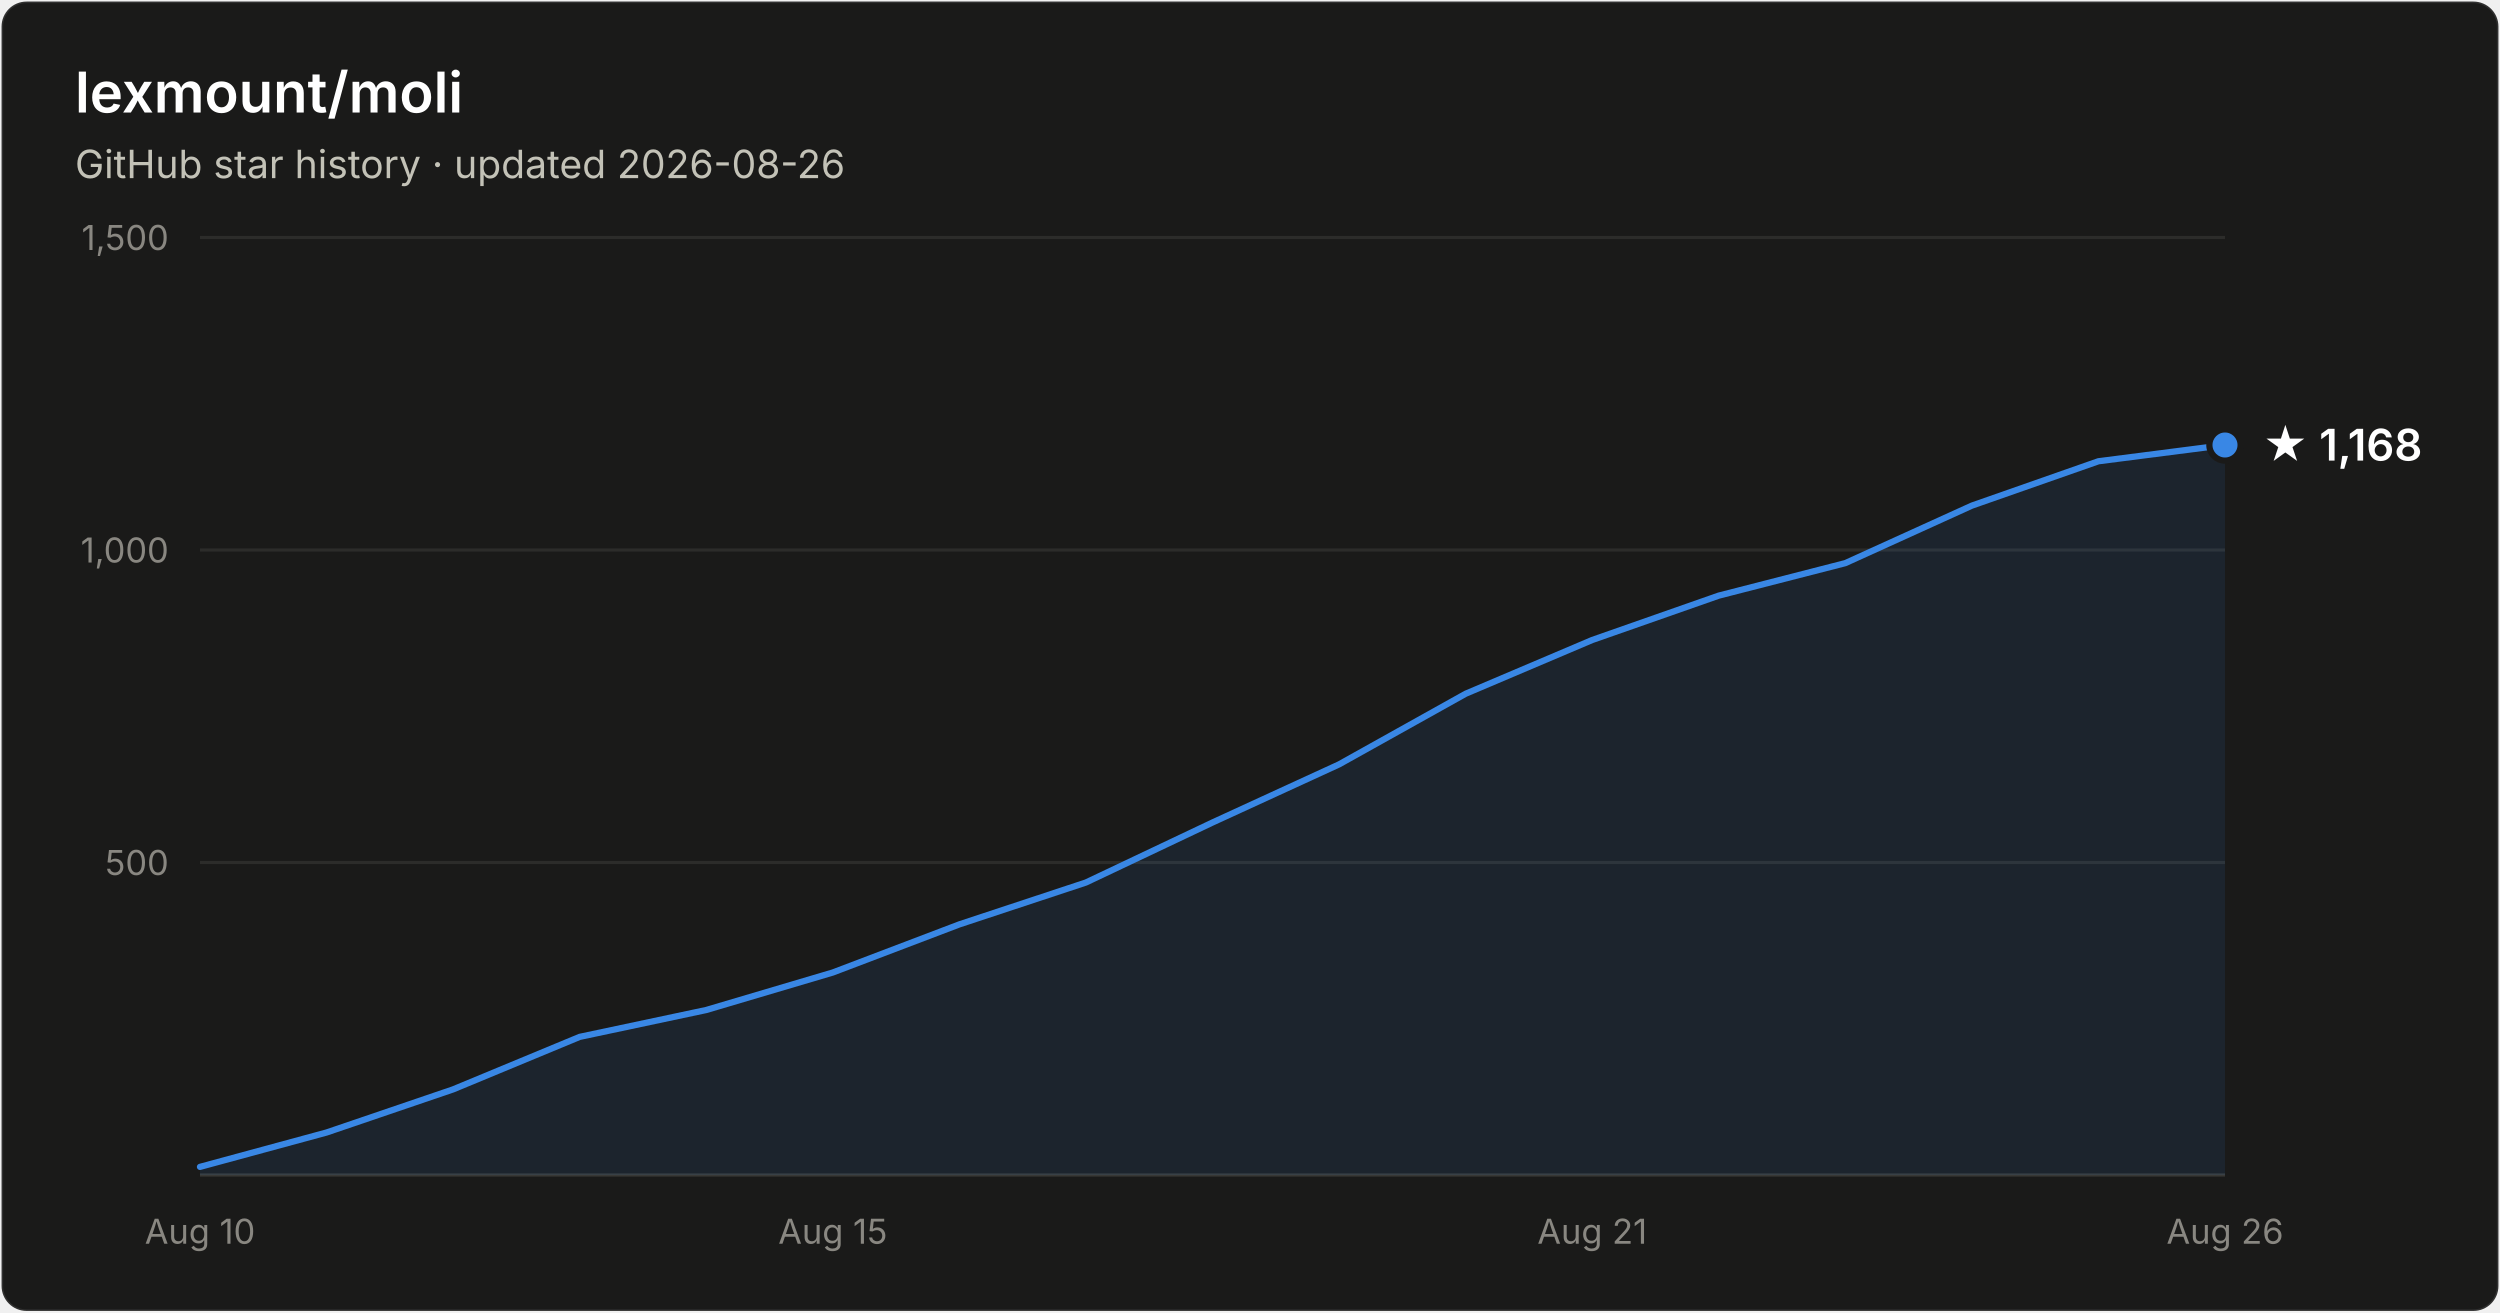
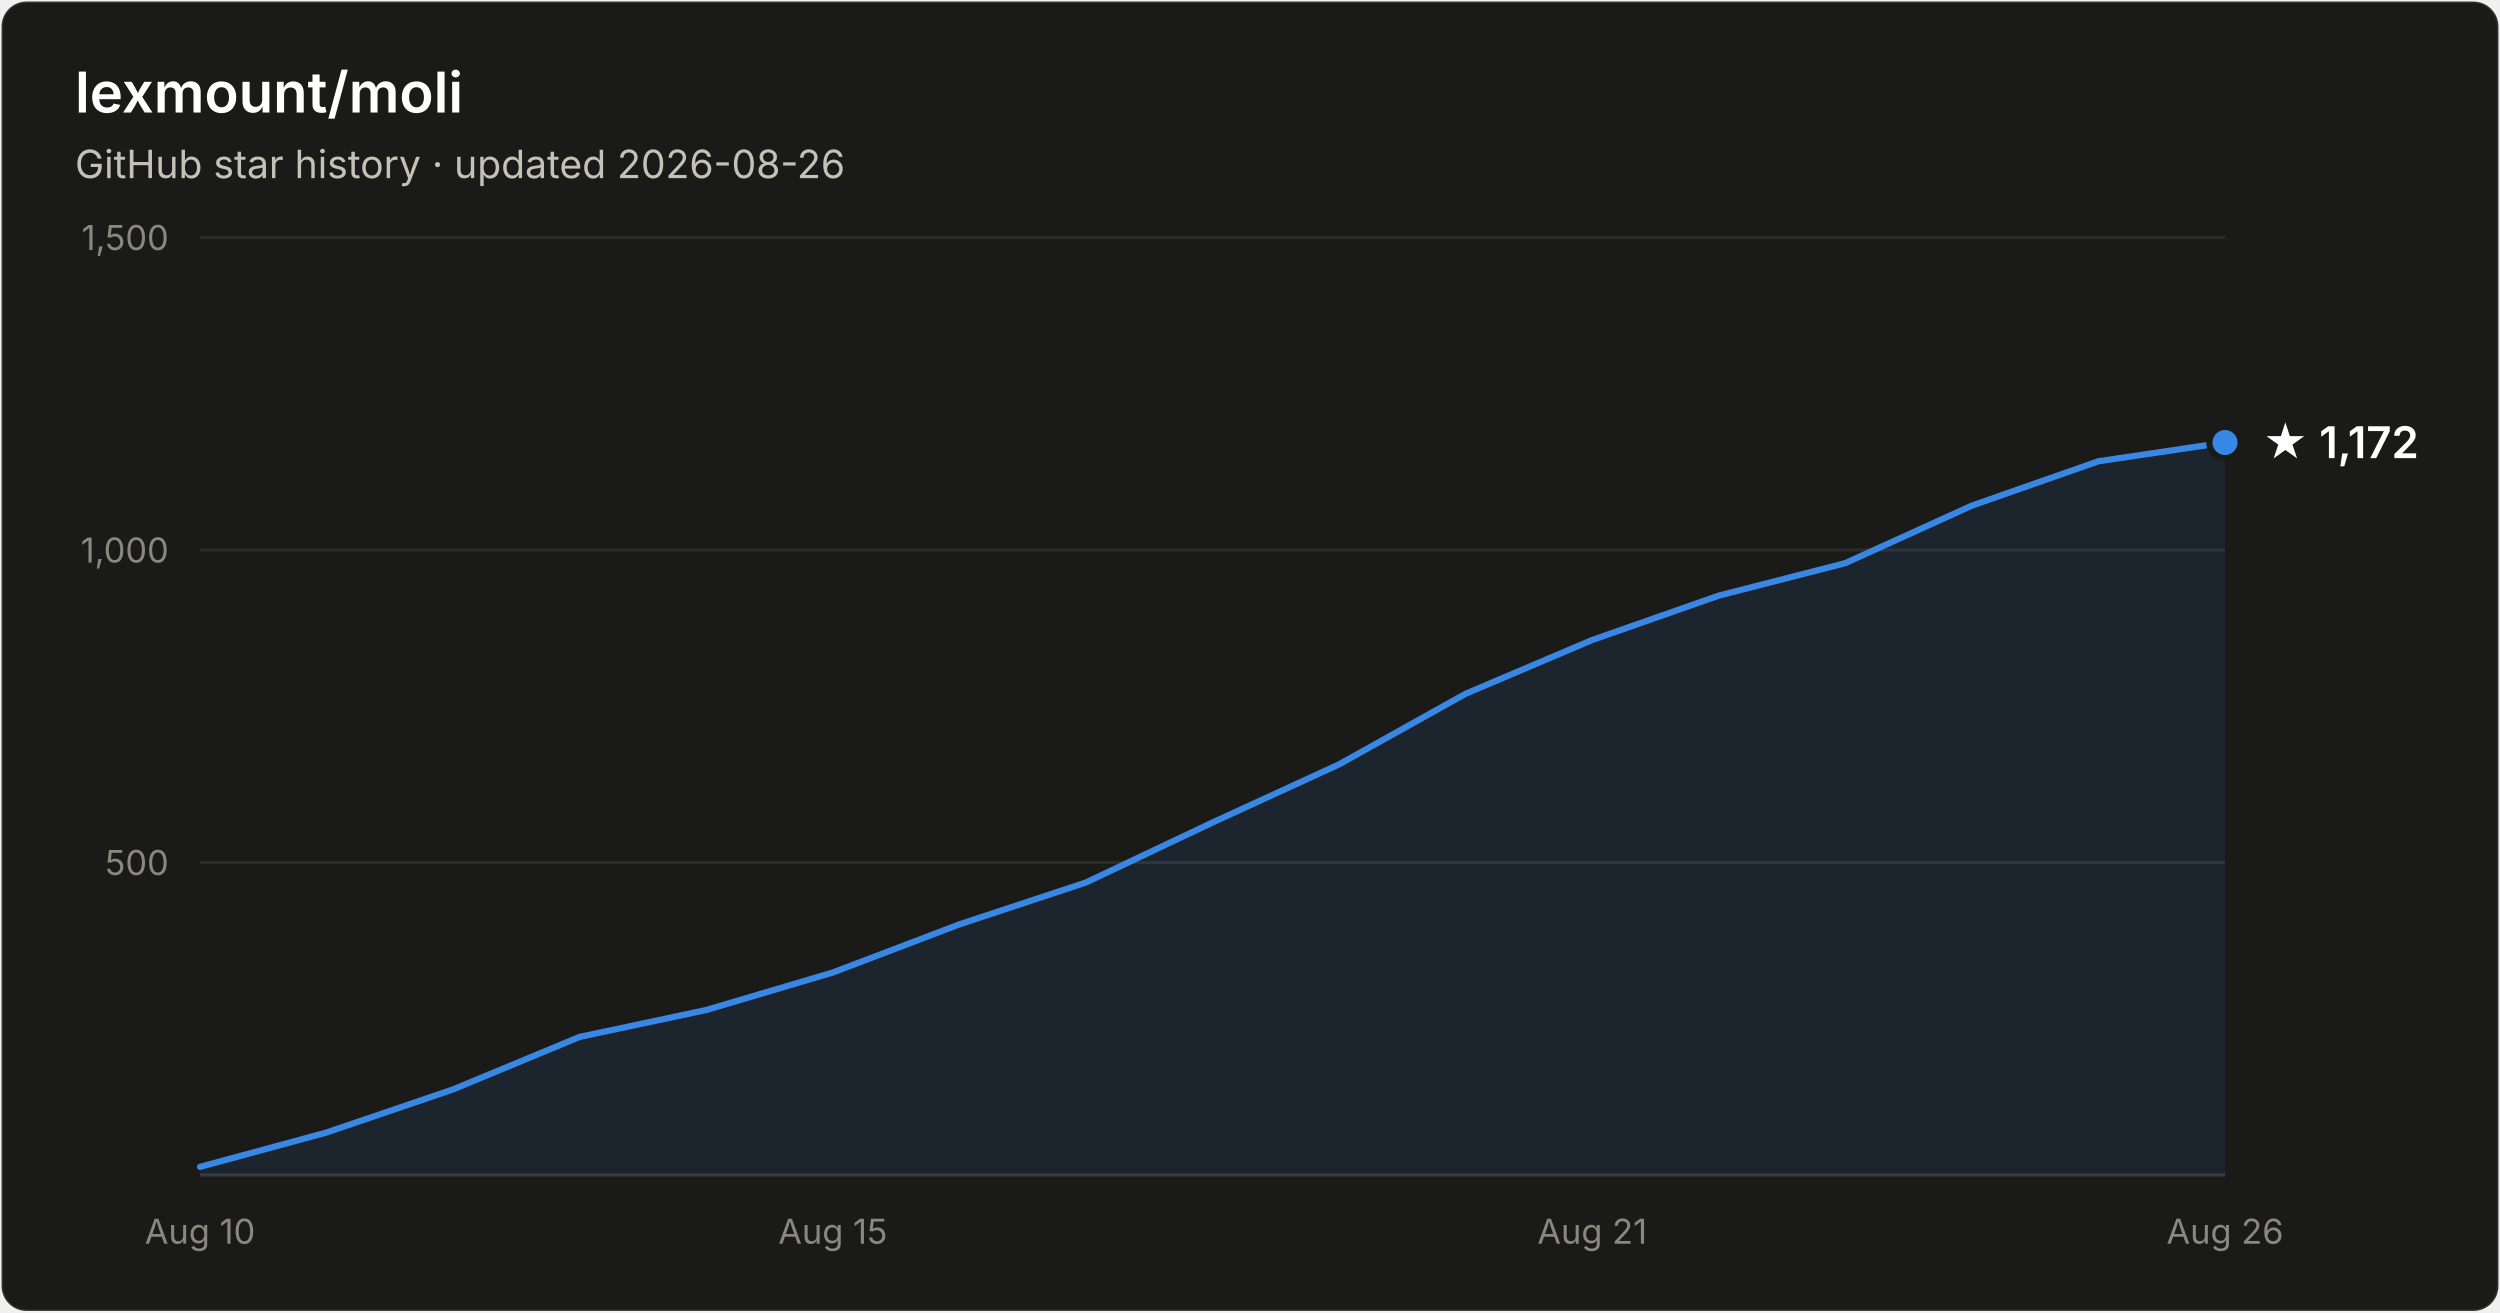
- <svg xmlns="http://www.w3.org/2000/svg" width="800" height="420" viewBox="0 0 800 420" font-family="system-ui, -apple-system, Segoe UI, sans-serif" role="img" aria-label="Star history of lexmount/moli: 1,168 stars as of 2026-08-26">
+ <svg xmlns="http://www.w3.org/2000/svg" width="800" height="420" viewBox="0 0 800 420" font-family="system-ui, -apple-system, Segoe UI, sans-serif" role="img" aria-label="Star history of lexmount/moli: 1,172 stars as of 2026-08-26">
  <rect x="0.5" y="0.5" width="799" height="419" rx="8" fill="#1a1a19" stroke="rgba(255,255,255,0.10)" />
  <text x="24" y="36" fill="#ffffff" font-size="18" font-weight="600">lexmount/moli</text>
  <text x="24" y="57" fill="#c3c2b7" font-size="12.5">GitHub star history · updated 2026-08-26</text>
  <line x1="64" y1="276.0" x2="712" y2="276.0" stroke="#2c2c2a" stroke-width="1" />
  <text x="54" y="280.0" text-anchor="end" fill="#898781" font-size="11" style="font-variant-numeric:tabular-nums">500</text>
  <line x1="64" y1="176.0" x2="712" y2="176.0" stroke="#2c2c2a" stroke-width="1" />
  <text x="54" y="180.0" text-anchor="end" fill="#898781" font-size="11" style="font-variant-numeric:tabular-nums">1,000</text>
  <line x1="64" y1="76.0" x2="712" y2="76.0" stroke="#2c2c2a" stroke-width="1" />
  <text x="54" y="80.0" text-anchor="end" fill="#898781" font-size="11" style="font-variant-numeric:tabular-nums">1,500</text>
  <line x1="64" y1="376" x2="712" y2="376" stroke="#383835" stroke-width="1" />
  <text x="64.0" y="398" text-anchor="middle" fill="#898781" font-size="11" style="font-variant-numeric:tabular-nums">Aug 10</text>
  <text x="266.5" y="398" text-anchor="middle" fill="#898781" font-size="11" style="font-variant-numeric:tabular-nums">Aug 15</text>
  <text x="509.5" y="398" text-anchor="middle" fill="#898781" font-size="11" style="font-variant-numeric:tabular-nums">Aug 21</text>
  <text x="712.0" y="398" text-anchor="middle" fill="#898781" font-size="11" style="font-variant-numeric:tabular-nums">Aug 26</text>
-   <path d="M64.0 373.4 L104.5 362.4 L145.0 348.6 L185.5 331.8 L226.0 323.2 L266.5 311.2 L307.0 295.8 L347.5 282.4 L388.0 263.2 L428.5 244.6 L469.0 222.0 L509.5 204.8 L550.0 190.6 L590.5 180.2 L631.0 161.8 L671.5 147.6 L712.0 142.4 L712.0 376 L64.0 376 Z" fill="#3987e5" fill-opacity="0.1" />
-   <path d="M64.0 373.4 L104.5 362.4 L145.0 348.6 L185.5 331.8 L226.0 323.2 L266.5 311.2 L307.0 295.8 L347.5 282.4 L388.0 263.2 L428.5 244.6 L469.0 222.0 L509.5 204.8 L550.0 190.6 L590.5 180.2 L631.0 161.8 L671.5 147.6 L712.0 142.4" fill="none" stroke="#3987e5" stroke-width="2" stroke-linejoin="round" stroke-linecap="round" />
-   <circle cx="712.0" cy="142.4" r="5" fill="#3987e5" stroke="#1a1a19" stroke-width="2" />
-   <text x="724.0" y="147.4" fill="#ffffff" font-size="14" font-weight="600">★ 1,168</text>
+   <path d="M64.0 373.4 L104.5 362.4 L145.0 348.6 L185.5 331.8 L226.0 323.2 L266.5 311.2 L307.0 295.8 L347.5 282.4 L388.0 263.2 L428.5 244.6 L469.0 222.0 L509.5 204.8 L550.0 190.6 L590.5 180.2 L631.0 161.8 L671.5 147.6 L712.0 141.6 L712.0 376 L64.0 376 Z" fill="#3987e5" fill-opacity="0.1" />
+   <path d="M64.0 373.4 L104.5 362.4 L145.0 348.6 L185.5 331.8 L226.0 323.2 L266.5 311.2 L307.0 295.8 L347.5 282.4 L388.0 263.2 L428.5 244.6 L469.0 222.0 L509.5 204.8 L550.0 190.6 L590.5 180.2 L631.0 161.8 L671.5 147.6 L712.0 141.6" fill="none" stroke="#3987e5" stroke-width="2" stroke-linejoin="round" stroke-linecap="round" />
+   <circle cx="712.0" cy="141.6" r="5" fill="#3987e5" stroke="#1a1a19" stroke-width="2" />
+   <text x="724.0" y="146.6" fill="#ffffff" font-size="14" font-weight="600">★ 1,172</text>
</svg>
